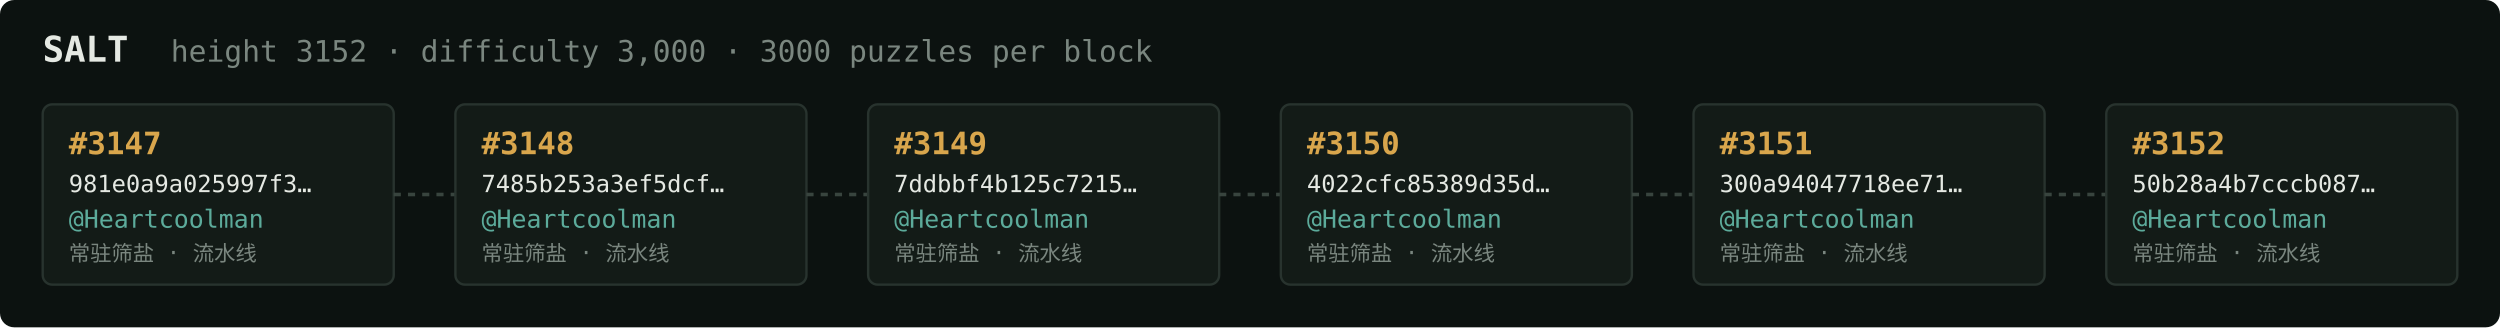
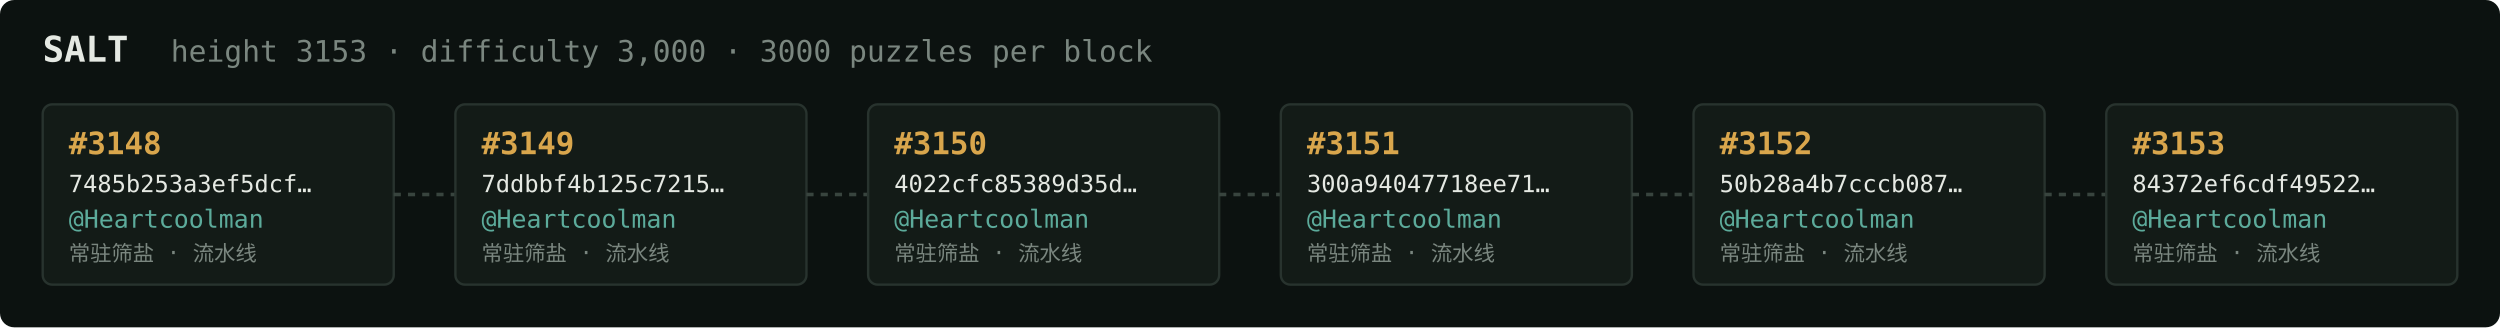
<svg xmlns="http://www.w3.org/2000/svg" width="1054" height="138" viewBox="0 0 1054 138" font-family="ui-monospace,SFMono-Regular,Menlo,monospace">
  <rect fill="#0c1210" width="1054" height="138" rx="6" />
  <text x="18" y="26" fill="#e5e9e3" font-size="15" font-weight="700">SALT</text>
-   <text x="72" y="26" fill="#7a867f" font-size="12.5">height 3152 · difficulty 3,000 · 3000 puzzles per block</text>
+   <text x="72" y="26" fill="#7a867f" font-size="12.5">height 3153 · difficulty 3,000 · 3000 puzzles per block</text>
  <rect x="18" y="44" width="148" height="76" rx="4" fill="#131b17" stroke="#28332e" stroke-width="1" />
-   <text x="29" y="65" fill="#d9a64c" font-size="13" font-weight="700">#3147</text>
-   <text x="29" y="81" fill="#e5e9e3" font-size="10">981e0a9a025997f3…</text>
+   <text x="29" y="65" fill="#d9a64c" font-size="13" font-weight="700">#3148</text>
+   <text x="29" y="81" fill="#e5e9e3" font-size="10">7485b253a3ef5dcf…</text>
  <text x="29" y="96" fill="#5cab9b" font-size="10.5">@Heartcoolman</text>
  <text x="29" y="110" fill="#7a867f" font-size="9">常驻筛盐 · 流水线</text>
  <line x1="166" y1="82.0" x2="192" y2="82.0" stroke="#38443e" stroke-width="1.5" stroke-dasharray="3 3" />
  <rect x="192" y="44" width="148" height="76" rx="4" fill="#131b17" stroke="#28332e" stroke-width="1" />
-   <text x="203" y="65" fill="#d9a64c" font-size="13" font-weight="700">#3148</text>
-   <text x="203" y="81" fill="#e5e9e3" font-size="10">7485b253a3ef5dcf…</text>
+   <text x="203" y="65" fill="#d9a64c" font-size="13" font-weight="700">#3149</text>
+   <text x="203" y="81" fill="#e5e9e3" font-size="10">7ddbbf4b125c7215…</text>
  <text x="203" y="96" fill="#5cab9b" font-size="10.5">@Heartcoolman</text>
  <text x="203" y="110" fill="#7a867f" font-size="9">常驻筛盐 · 流水线</text>
  <line x1="340" y1="82.0" x2="366" y2="82.0" stroke="#38443e" stroke-width="1.5" stroke-dasharray="3 3" />
  <rect x="366" y="44" width="148" height="76" rx="4" fill="#131b17" stroke="#28332e" stroke-width="1" />
-   <text x="377" y="65" fill="#d9a64c" font-size="13" font-weight="700">#3149</text>
-   <text x="377" y="81" fill="#e5e9e3" font-size="10">7ddbbf4b125c7215…</text>
+   <text x="377" y="65" fill="#d9a64c" font-size="13" font-weight="700">#3150</text>
+   <text x="377" y="81" fill="#e5e9e3" font-size="10">4022cfc85389d35d…</text>
  <text x="377" y="96" fill="#5cab9b" font-size="10.5">@Heartcoolman</text>
  <text x="377" y="110" fill="#7a867f" font-size="9">常驻筛盐 · 流水线</text>
  <line x1="514" y1="82.0" x2="540" y2="82.0" stroke="#38443e" stroke-width="1.5" stroke-dasharray="3 3" />
  <rect x="540" y="44" width="148" height="76" rx="4" fill="#131b17" stroke="#28332e" stroke-width="1" />
-   <text x="551" y="65" fill="#d9a64c" font-size="13" font-weight="700">#3150</text>
-   <text x="551" y="81" fill="#e5e9e3" font-size="10">4022cfc85389d35d…</text>
+   <text x="551" y="65" fill="#d9a64c" font-size="13" font-weight="700">#3151</text>
+   <text x="551" y="81" fill="#e5e9e3" font-size="10">300a94047718ee71…</text>
  <text x="551" y="96" fill="#5cab9b" font-size="10.5">@Heartcoolman</text>
  <text x="551" y="110" fill="#7a867f" font-size="9">常驻筛盐 · 流水线</text>
  <line x1="688" y1="82.0" x2="714" y2="82.0" stroke="#38443e" stroke-width="1.5" stroke-dasharray="3 3" />
  <rect x="714" y="44" width="148" height="76" rx="4" fill="#131b17" stroke="#28332e" stroke-width="1" />
-   <text x="725" y="65" fill="#d9a64c" font-size="13" font-weight="700">#3151</text>
-   <text x="725" y="81" fill="#e5e9e3" font-size="10">300a94047718ee71…</text>
+   <text x="725" y="65" fill="#d9a64c" font-size="13" font-weight="700">#3152</text>
+   <text x="725" y="81" fill="#e5e9e3" font-size="10">50b28a4b7cccb087…</text>
  <text x="725" y="96" fill="#5cab9b" font-size="10.5">@Heartcoolman</text>
  <text x="725" y="110" fill="#7a867f" font-size="9">常驻筛盐 · 流水线</text>
  <line x1="862" y1="82.0" x2="888" y2="82.0" stroke="#38443e" stroke-width="1.5" stroke-dasharray="3 3" />
  <rect x="888" y="44" width="148" height="76" rx="4" fill="#131b17" stroke="#28332e" stroke-width="1" />
-   <text x="899" y="65" fill="#d9a64c" font-size="13" font-weight="700">#3152</text>
-   <text x="899" y="81" fill="#e5e9e3" font-size="10">50b28a4b7cccb087…</text>
+   <text x="899" y="65" fill="#d9a64c" font-size="13" font-weight="700">#3153</text>
+   <text x="899" y="81" fill="#e5e9e3" font-size="10">84372ef6cdf49522…</text>
  <text x="899" y="96" fill="#5cab9b" font-size="10.5">@Heartcoolman</text>
  <text x="899" y="110" fill="#7a867f" font-size="9">常驻筛盐 · 流水线</text>
</svg>
